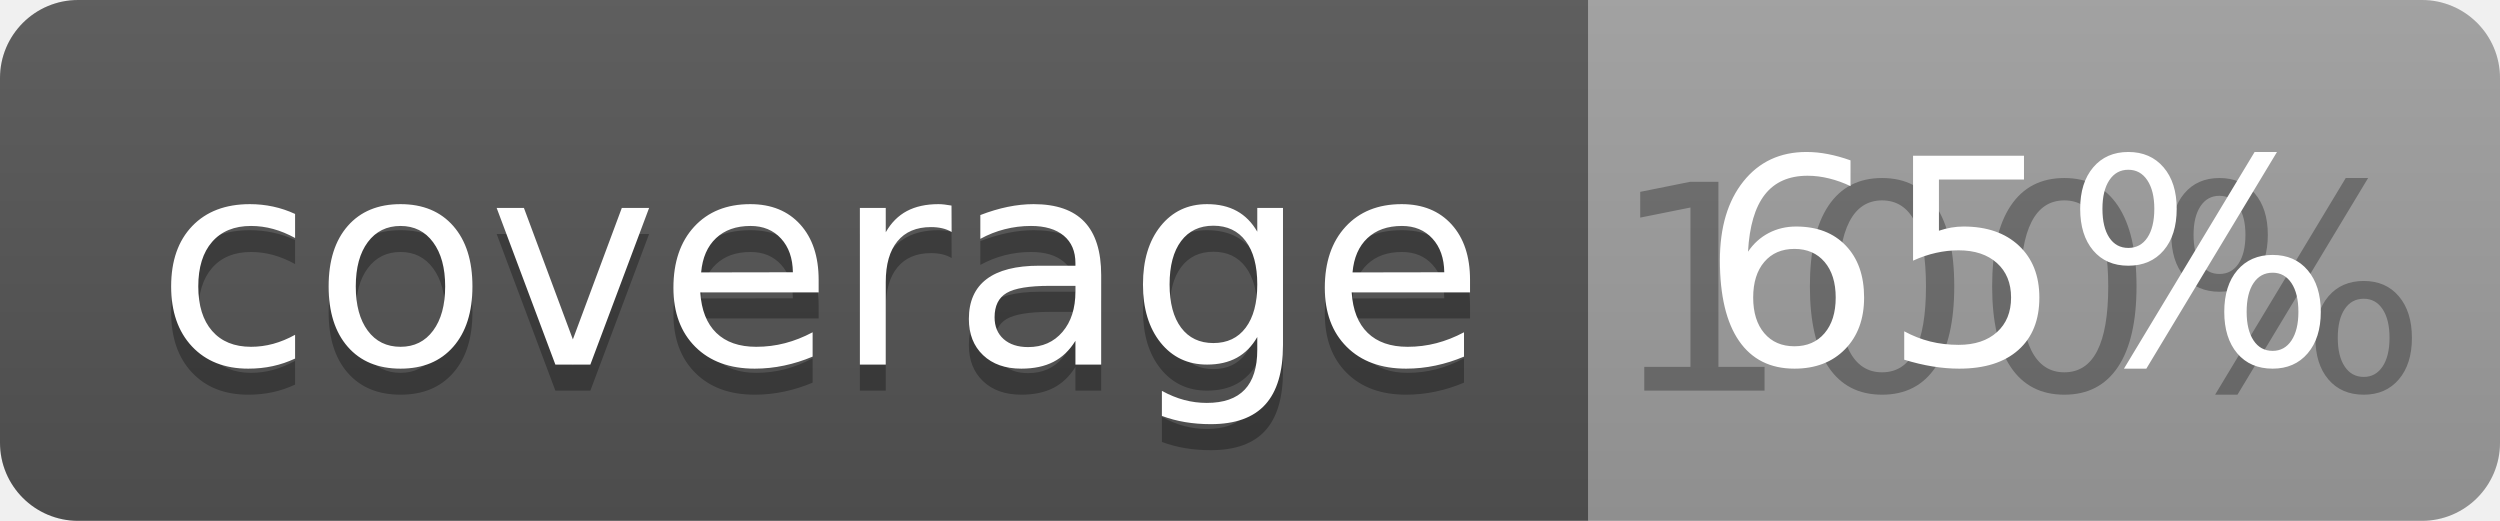
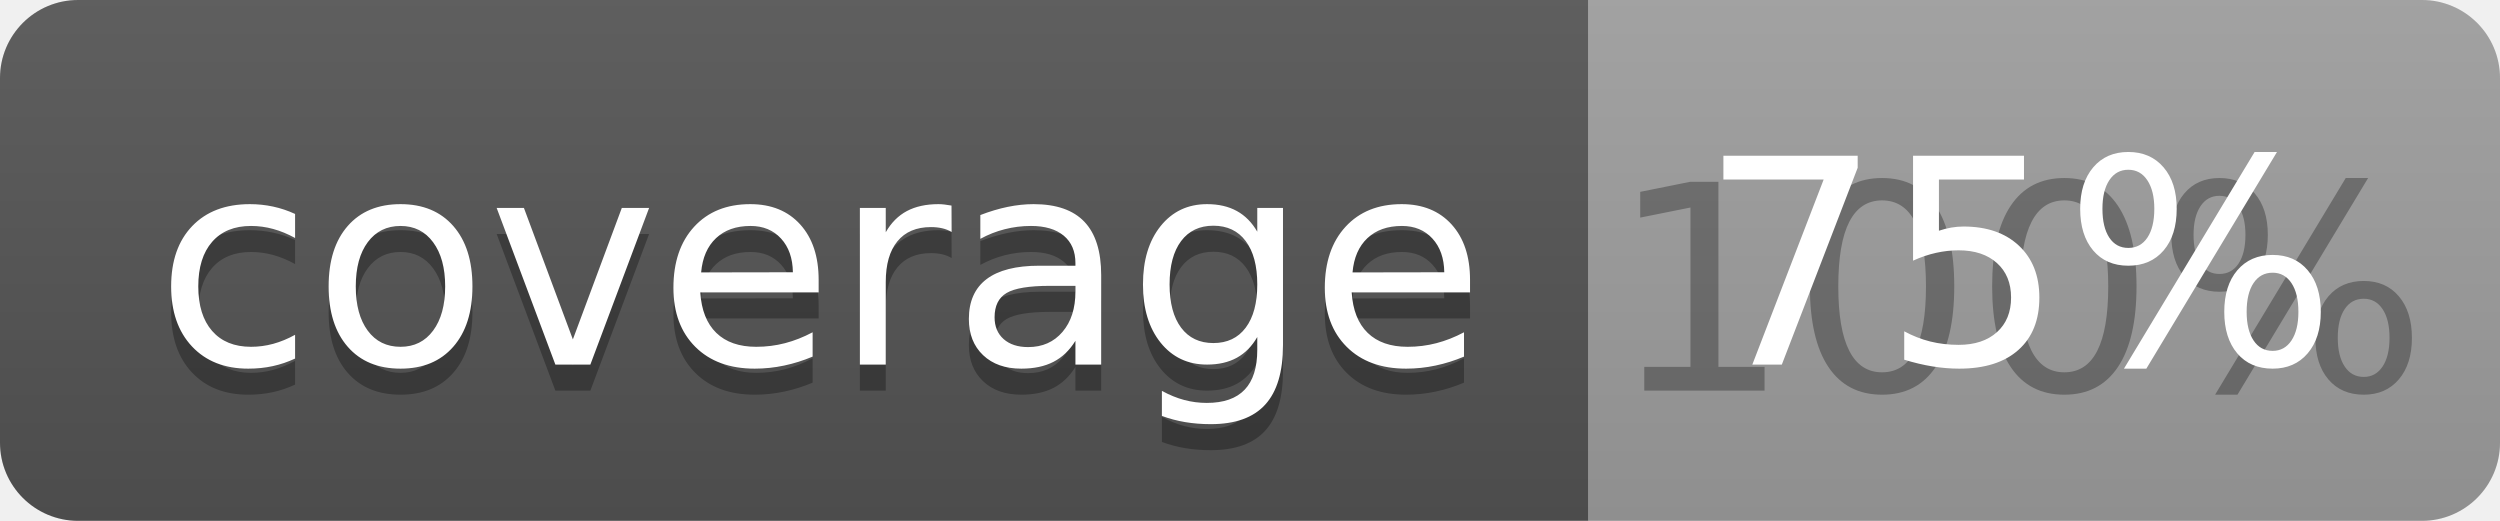
<svg xmlns="http://www.w3.org/2000/svg" width="96" height="20">
  <linearGradient id="b" x2="0" y2="100%">
    <stop offset="0" stop-color="#bbb" stop-opacity=".1" />
    <stop offset="1" stop-opacity=".1" />
  </linearGradient>
  <clipPath id="a">
    <rect width="96" height="20" rx="3" fill="#fff" />
  </clipPath>
  <g clip-path="url(#a)">
    <path fill="#555" d="M0 0h61v20H0z" />
    <path fill="#9F9F9F" d="M61 0h35v20H61z" />
    <path fill="url(#b)" d="M0 0h96v20H0z" />
  </g>
  <g fill="#fff" text-anchor="middle" font-family="DejaVu Sans,Verdana,Geneva,sans-serif" font-size="110">
    <text x="315" y="150" fill="#010101" fill-opacity=".3" transform="scale(.1)" textLength="510">coverage</text>
    <text x="315" y="140" transform="scale(.1)" textLength="510">coverage</text>
    <text x="775" y="150" fill="#010101" fill-opacity=".3" transform="scale(.1)" textLength="250">100%</text>
-     <text x="775" y="140" transform="scale(.1)" textLength="250">65%</text>
+     <text x="775" y="140" transform="scale(.1)" textLength="250">75%</text>
  </g>
</svg>
